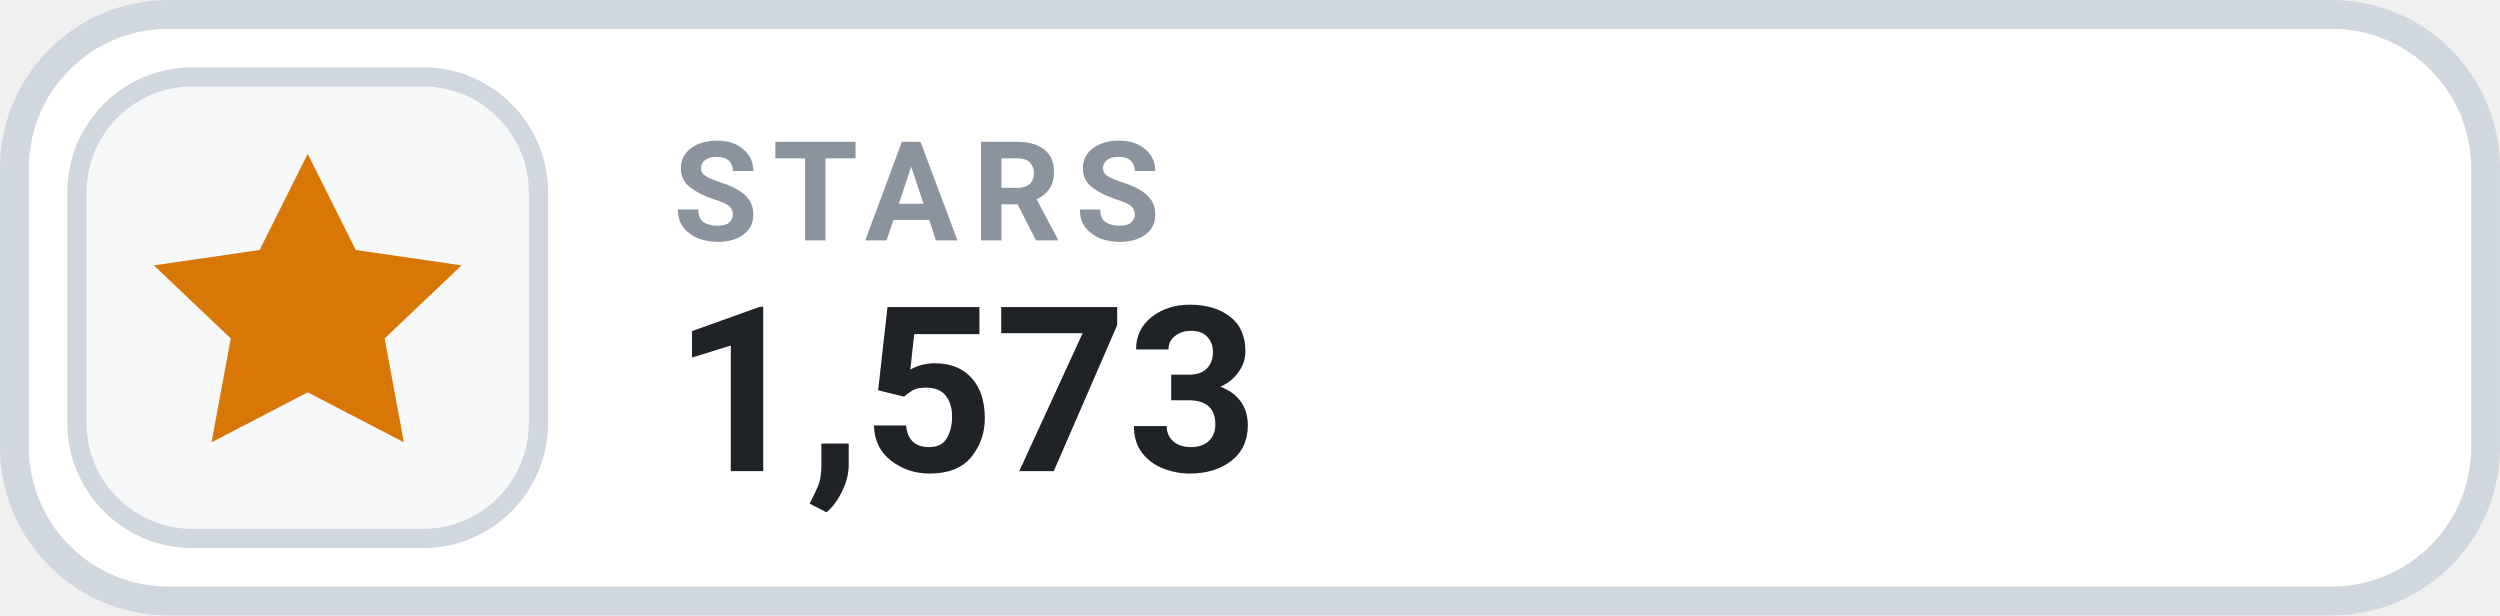
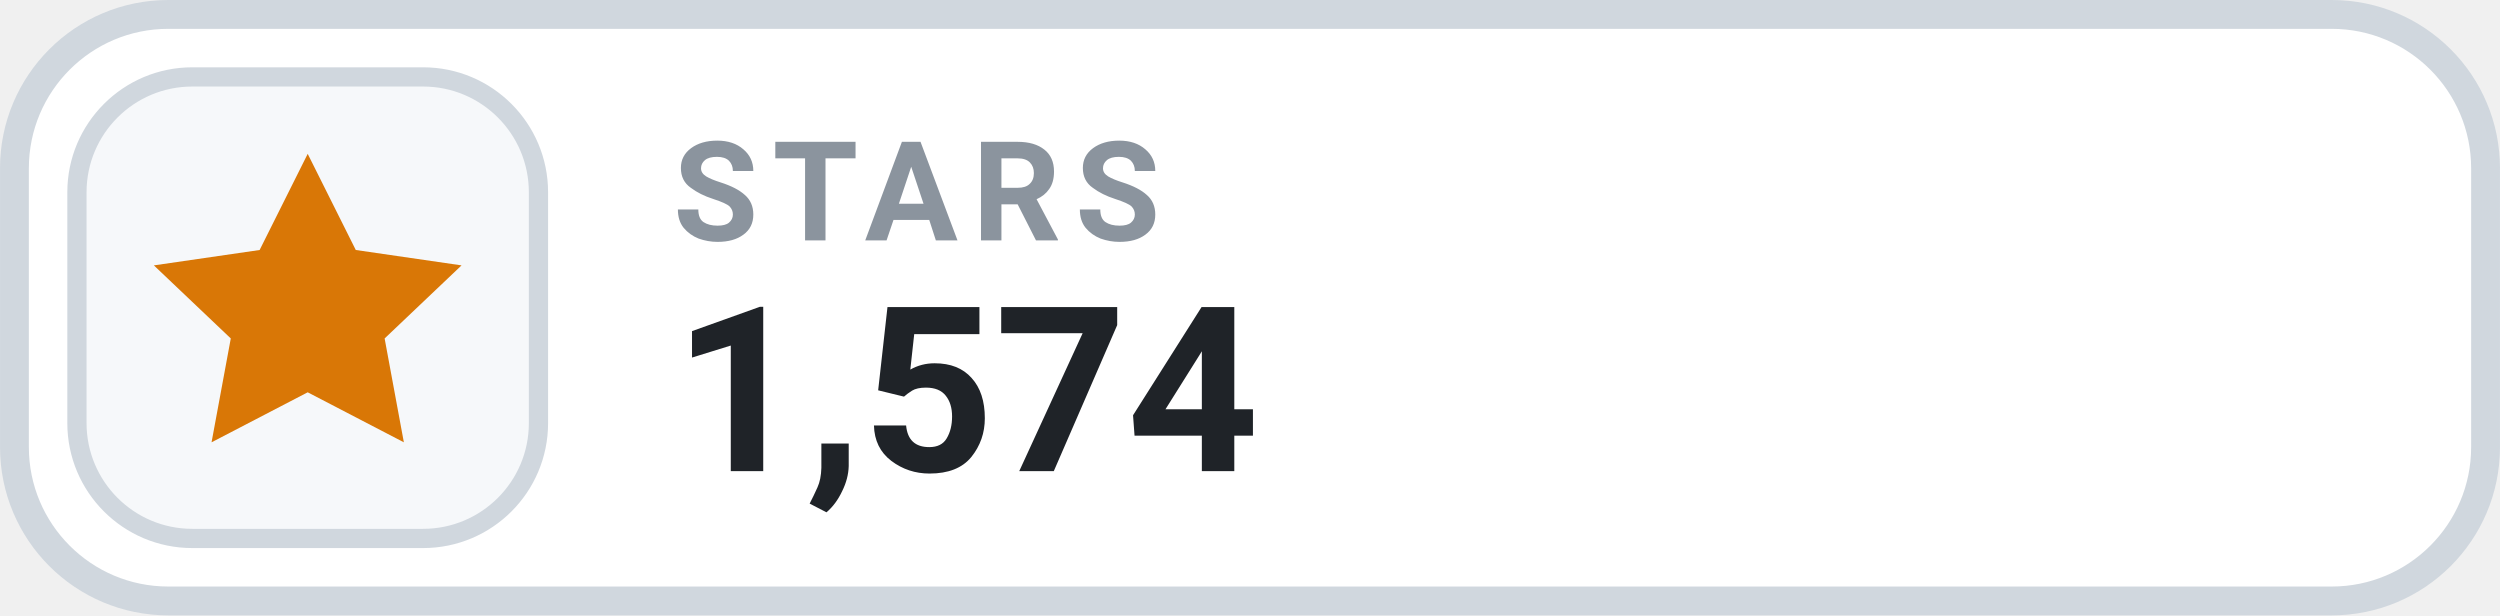
- <svg xmlns="http://www.w3.org/2000/svg" width="126" height="31.015" viewBox="0 0 130 32" role="img" aria-label="STARS 1,573">
+ <svg xmlns="http://www.w3.org/2000/svg" width="126" height="31.015" viewBox="0 0 130 32" role="img" aria-label="STARS 1,574">
  <rect x=".75" y=".75" width="128.5" height="30.5" rx="8" fill="#FFFFFF" stroke="#D0D7DE" stroke-width="1.5" />
  <rect x="4" y="4" width="24" height="24" rx="6" fill="#F6F8FA" stroke="#D0D7DE" stroke-width="1" />
  <g transform="translate(16 16)" style="color:#D97706;">
    <path d="M0 -8 l2.5 5 5.5 .8 -4 3.8 1 5.4 -5 -2.6 -5 2.6 1 -5.4 -4 -3.8 5.5 -.8 Z" fill="currentColor" />
  </g>
  <text x="35" y="12.5" fill="#8B949E" font-family="-apple-system,BlinkMacSystemFont,'Segoe UI',Roboto,Helvetica,Arial,sans-serif" font-size="7.2" font-weight="700" letter-spacing=".75">STARS</text>
-   <text x="35" y="24.5" fill="#1F2328" font-family="-apple-system,BlinkMacSystemFont,'Segoe UI',Roboto,Helvetica,Arial,sans-serif" font-size="12" font-weight="700">1,573</text>
+   <text x="35" y="24.5" fill="#1F2328" font-family="-apple-system,BlinkMacSystemFont,'Segoe UI',Roboto,Helvetica,Arial,sans-serif" font-size="12" font-weight="700">1,574</text>
</svg>
